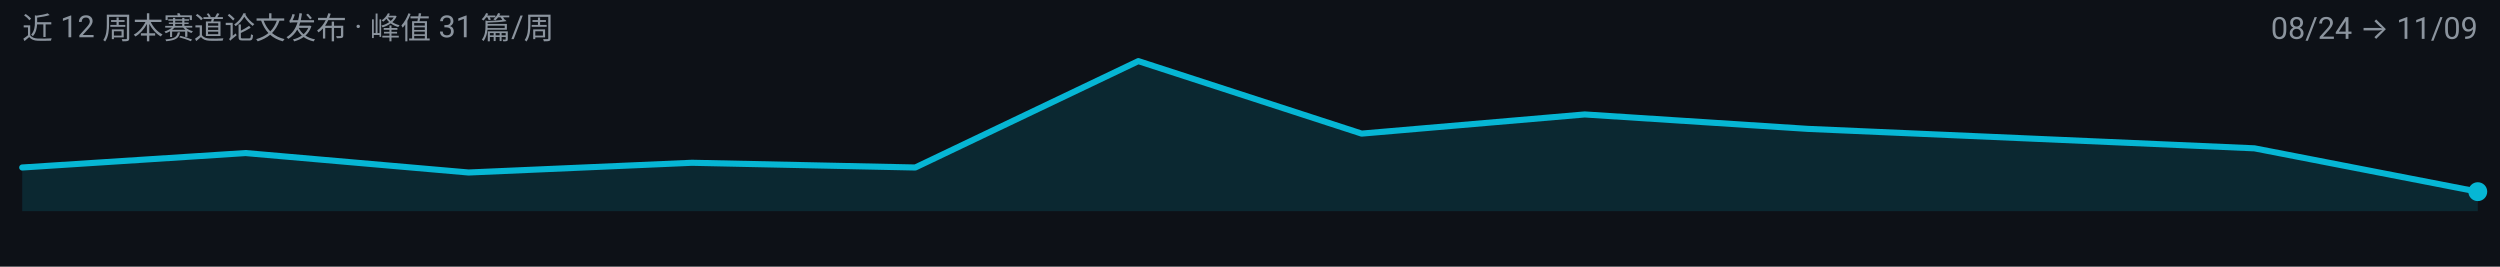
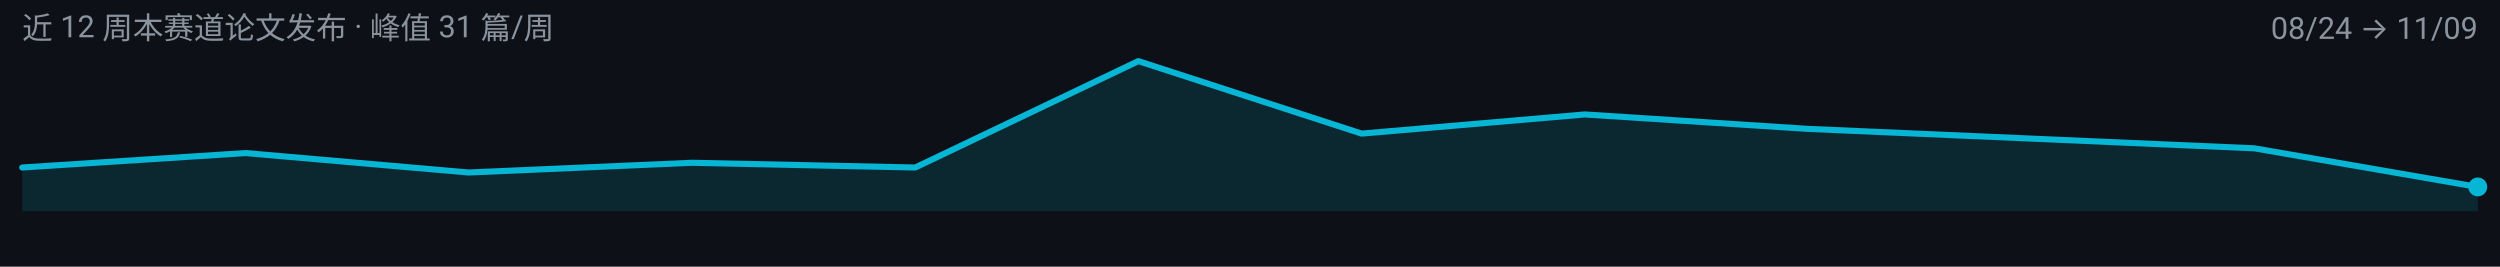
<svg xmlns="http://www.w3.org/2000/svg" width="900" height="96" viewBox="0 0 900 96" role="img" aria-label="multimodal-reasoning 周度趋势">
  <rect width="900" height="96" fill="#0D1117" />
  <g font-family="-apple-system, BlinkMacSystemFont, 'Segoe UI', 'Noto Sans SC', 'PingFang SC', 'Microsoft YaHei', Roboto, sans-serif">
-     <path d="M 8.0,76.0 L 8.0,60.3 L 88.4,55.1 L 168.7,62.1 L 249.1,58.6 L 329.5,60.3 L 409.8,22.0 L 490.2,48.1 L 570.5,41.2 L 650.9,46.4 L 731.3,49.9 L 811.6,53.4 L 892.0,69.0 L 892.0,76.0 Z" fill="#06B6D4" fill-opacity="0.14" />
-     <path d="M 8.0,60.3 L 88.4,55.1 L 168.7,62.1 L 249.1,58.6 L 329.5,60.3 L 409.8,22.0 L 490.2,48.1 L 570.5,41.2 L 650.9,46.4 L 731.3,49.9 L 811.6,53.4 L 892.0,69.0" fill="none" stroke="#06B6D4" stroke-width="2.2" stroke-linejoin="round" stroke-linecap="round" />
-     <circle cx="892.0" cy="69.0" r="3.4" fill="#06B6D4" />
+     <path d="M 8.0,76.0 L 8.0,60.3 L 88.4,55.1 L 168.7,62.1 L 249.1,58.6 L 329.5,60.3 L 409.8,22.0 L 490.2,48.1 L 570.5,41.2 L 650.9,46.4 L 731.3,49.9 L 811.6,53.4 L 892.0,67.3 L 892.0,76.0 Z" fill="#06B6D4" fill-opacity="0.14" />
+     <path d="M 8.0,60.3 L 88.4,55.1 L 168.7,62.1 L 249.1,58.6 L 329.5,60.3 L 409.8,22.0 L 490.2,48.1 L 570.5,41.2 L 650.9,46.4 L 731.3,49.9 L 811.6,53.4 L 892.0,67.3" fill="none" stroke="#06B6D4" stroke-width="2.2" stroke-linejoin="round" stroke-linecap="round" />
+     <circle cx="892.0" cy="67.3" r="3.4" fill="#06B6D4" />
    <text x="8" y="14" font-size="11" fill="#8B949E">近 12 周本赛道论文发布 · 峰值 31 篇/周</text>
    <text x="892" y="14" font-size="11" text-anchor="end" fill="#8B949E">08/24 → 11/09</text>
  </g>
</svg>
